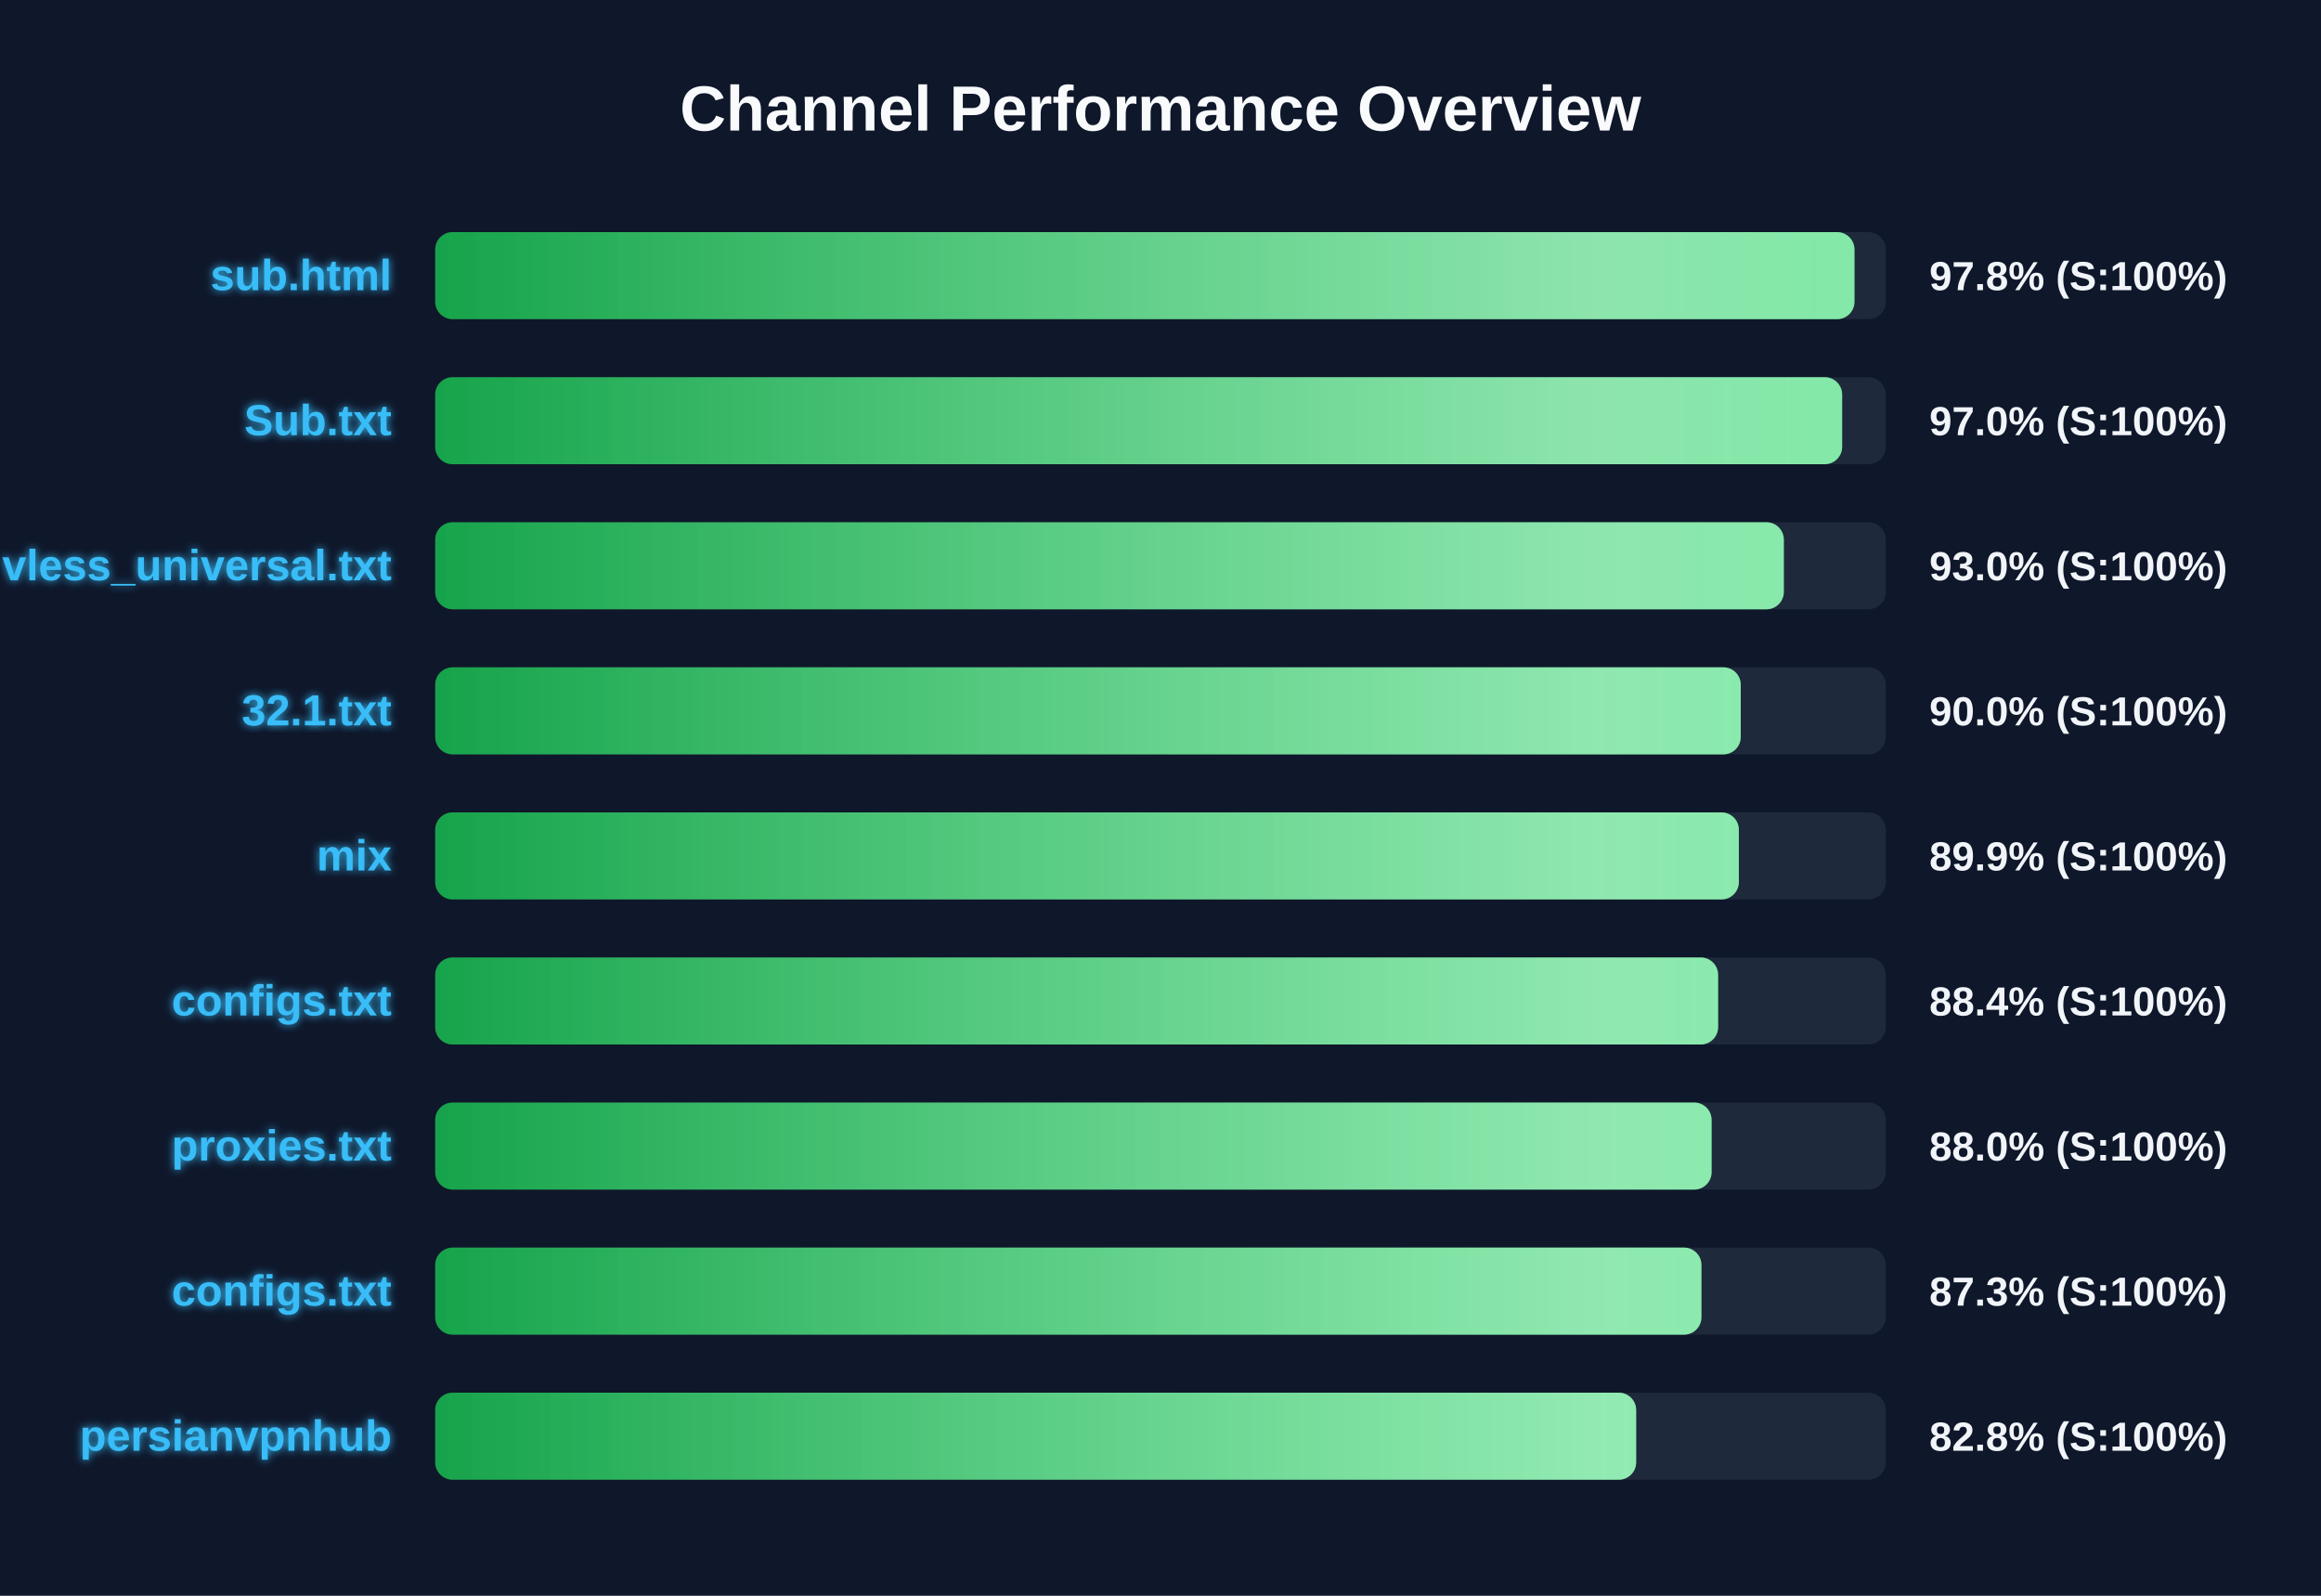
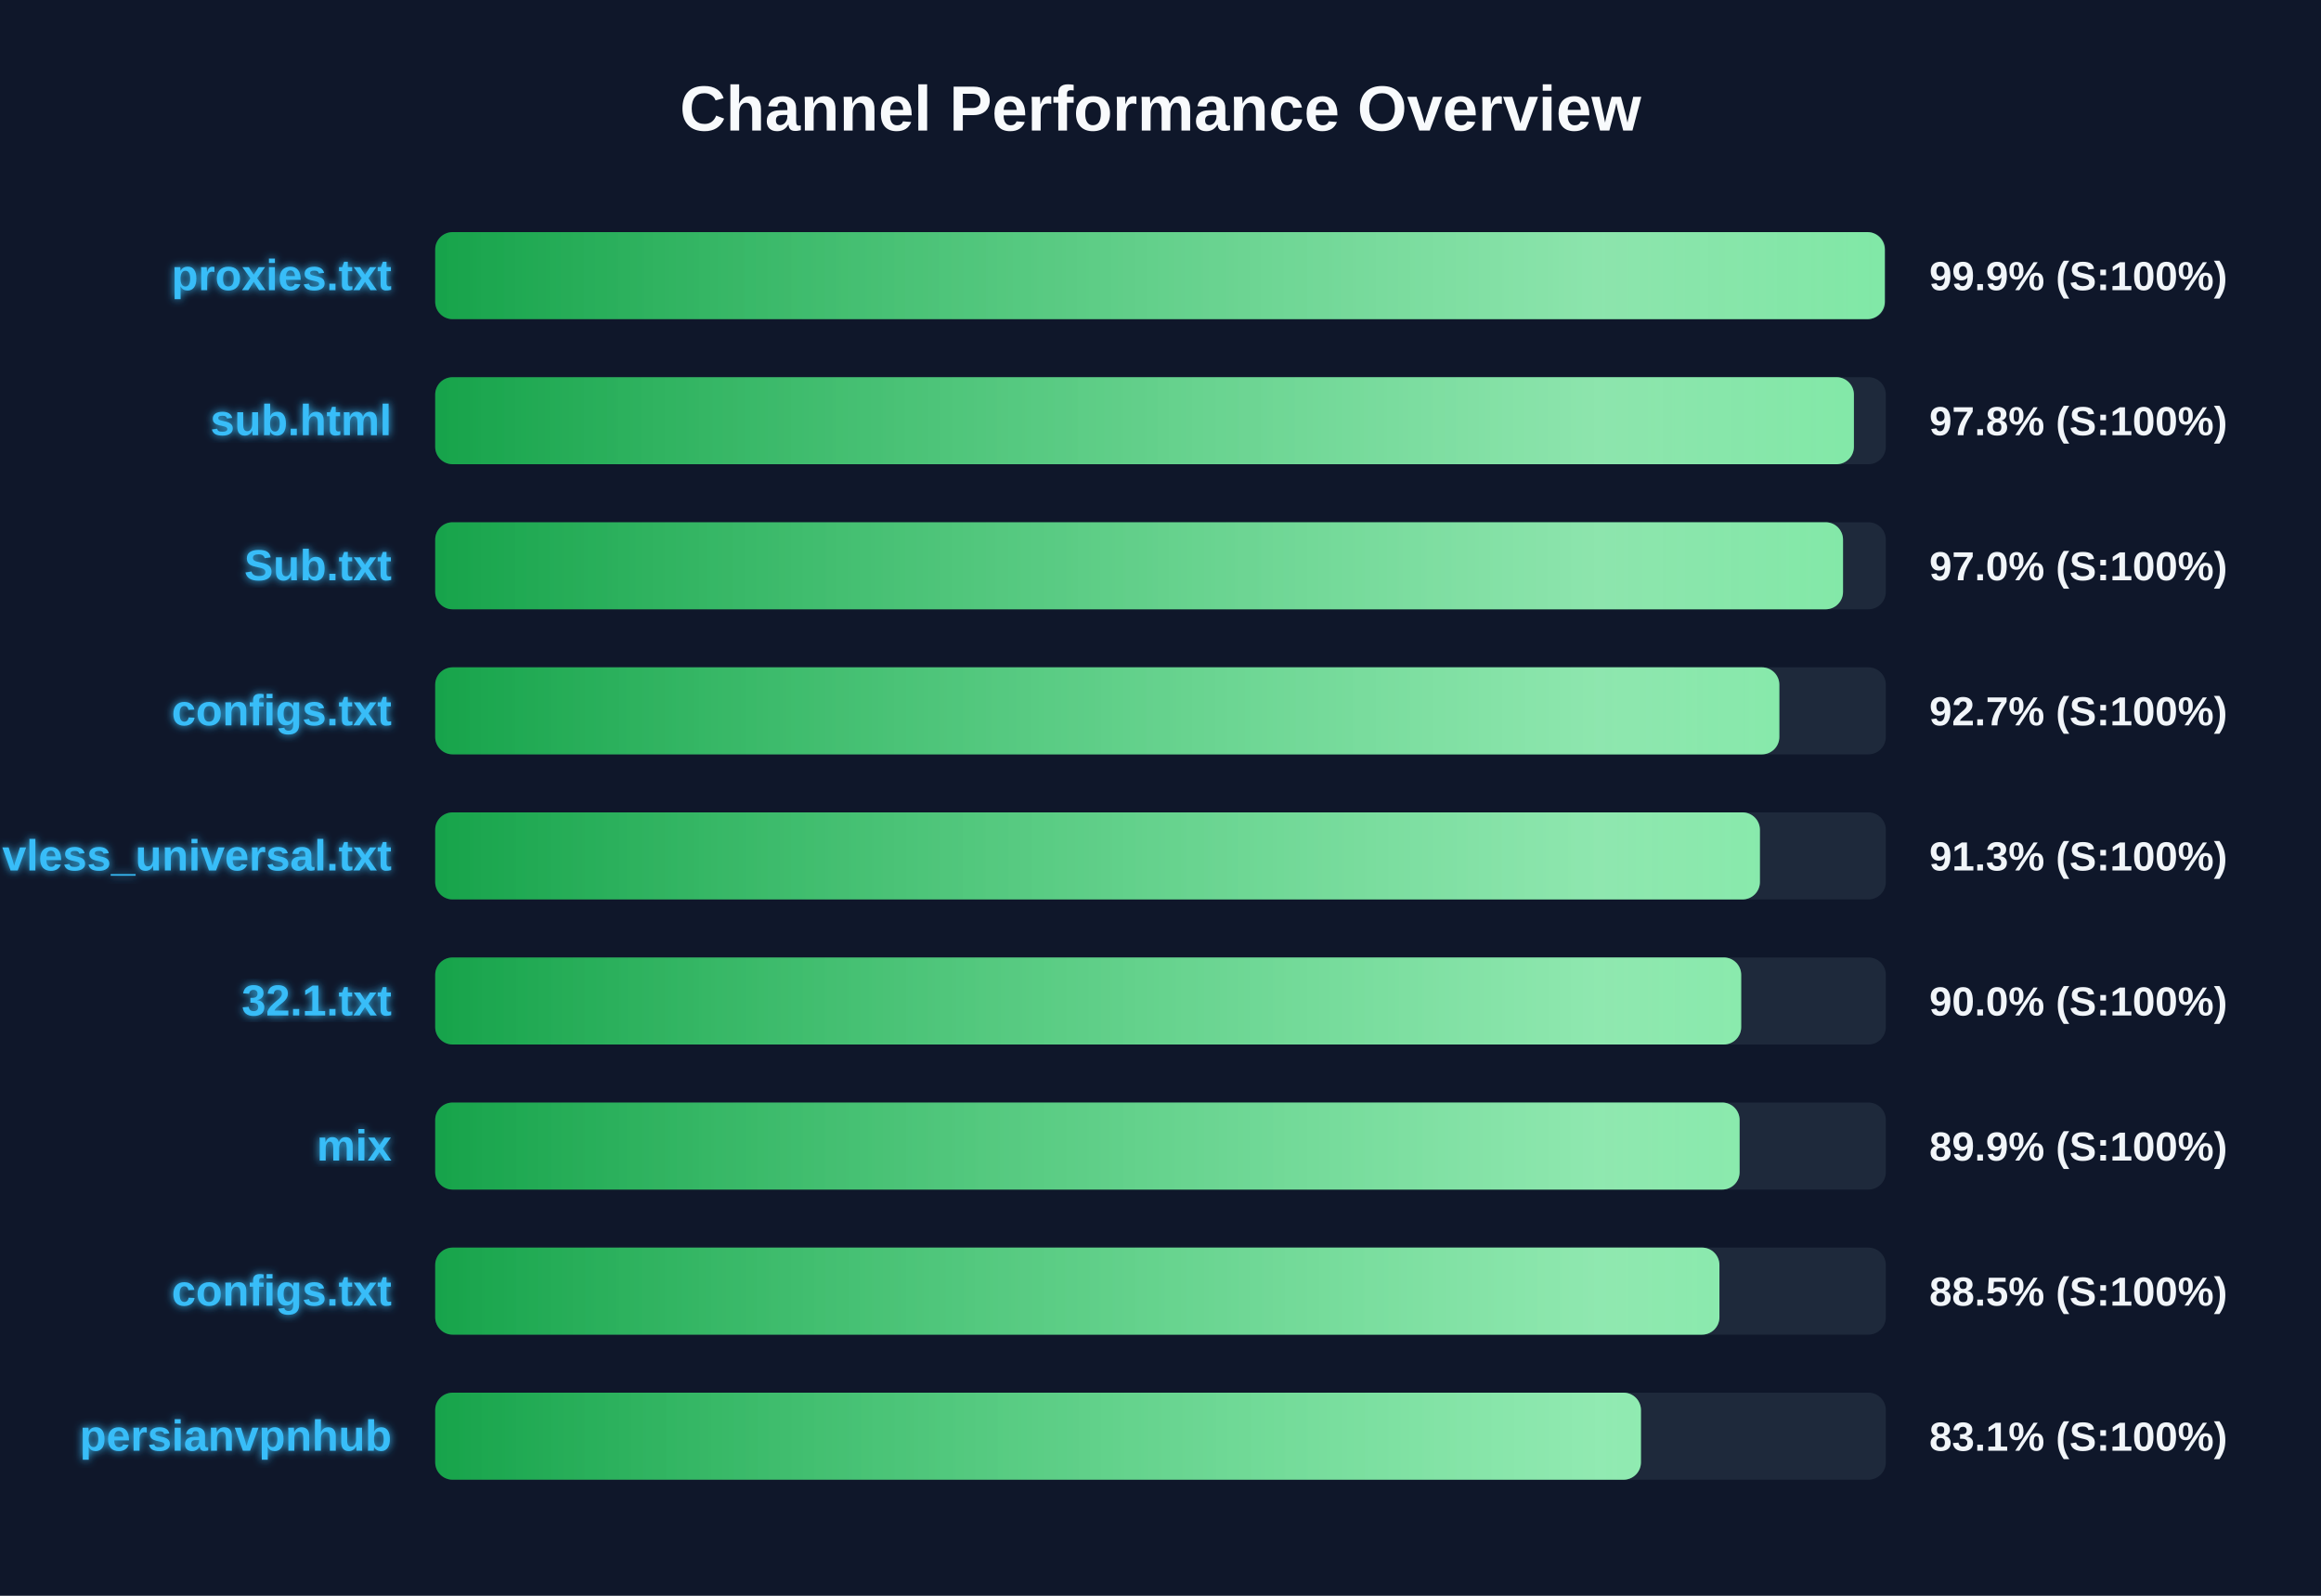
<svg xmlns="http://www.w3.org/2000/svg" width="800" height="550" version="1.1">
  <defs>
    <linearGradient id="grad-green" x1="0%" y1="0%" x2="100%" y2="0%">
      <stop offset="0%" stop-color="#16a34a" />
      <stop offset="100%" stop-color="#4ade80" />
    </linearGradient>
    <linearGradient id="grad-yellow" x1="0%" y1="0%" x2="100%" y2="0%">
      <stop offset="0%" stop-color="#ca8a04" />
      <stop offset="100%" stop-color="#fde047" />
    </linearGradient>
    <linearGradient id="grad-red" x1="0%" y1="0%" x2="100%" y2="0%">
      <stop offset="0%" stop-color="#dc2626" />
      <stop offset="100%" stop-color="#f87171" />
    </linearGradient>
    <linearGradient id="shimmer" x1="0%" y1="0%" x2="100%" y2="0%">
      <stop offset="0%" stop-color="rgba(255,255,255,0)" />
      <stop offset="50%" stop-color="rgba(255,255,255,0.4)" />
      <stop offset="100%" stop-color="rgba(255,255,255,0)" />
    </linearGradient>
    <filter id="glow" x="-20%" y="-20%" width="140%" height="140%">
      <feGaussianBlur stdDeviation="1.5" result="blur" />
      <feComposite in="SourceGraphic" in2="blur" operator="over" />
    </filter>
  </defs>
  <style>
        .bg-rect { fill: #0f172a; }
        .title { font: bold 22px 'Segoe UI', Arial, sans-serif; fill: #f8fafc; }
        .row { font: bold 15px 'Segoe UI', Arial, sans-serif; fill: #38bdf8; filter: url(#glow); }
        .score { font: bold 14px 'Segoe UI', Arial, sans-serif; fill: #f1f5f9; }
        @keyframes shimmer-anim {
            0% { transform: translateX(-100%); }
            100% { transform: translateX(200%); }
        }
        .shimmer-rect {
            animation: shimmer-anim 2.5s infinite linear;
        }
    </style>
  <rect width="100%" height="100%" class="bg-rect" />
  <text x="400" y="45" text-anchor="middle" class="title">Channel Performance Overview</text>
  <rect x="150" y="80" width="500" height="30" fill="#1e293b" rx="6" />
  <clipPath id="clip-0">
-     <rect x="150" y="80" width="489.2" height="30" rx="6" />
+     <rect x="150" y="80" width="499.65" height="30" rx="6" />
  </clipPath>
-   <rect x="150" y="80" width="489.2" height="30" fill="url(#grad-green)" rx="6" />
+   <rect x="150" y="80" width="499.65" height="30" fill="url(#grad-green)" rx="6" />
  <g clip-path="url(#clip-0)">
    <rect x="150" y="80" width="100%" height="30" fill="url(#shimmer)" class="shimmer-rect" />
  </g>
-   <text x="135" y="100" text-anchor="end" class="row">sub.html</text>
-   <text x="665" y="100" text-anchor="start" class="score">97.8% (S:100%)</text>
+   <text x="135" y="100" text-anchor="end" class="row">proxies.txt</text>
+   <text x="665" y="100" text-anchor="start" class="score">99.9% (S:100%)</text>
  <rect x="150" y="130" width="500" height="30" fill="#1e293b" rx="6" />
  <clipPath id="clip-1">
-     <rect x="150" y="130" width="484.95" height="30" rx="6" />
+     <rect x="150" y="130" width="489.0" height="30" rx="6" />
  </clipPath>
-   <rect x="150" y="130" width="484.95" height="30" fill="url(#grad-green)" rx="6" />
+   <rect x="150" y="130" width="489.0" height="30" fill="url(#grad-green)" rx="6" />
  <g clip-path="url(#clip-1)">
    <rect x="150" y="130" width="100%" height="30" fill="url(#shimmer)" class="shimmer-rect" />
  </g>
-   <text x="135" y="150" text-anchor="end" class="row">Sub.txt</text>
-   <text x="665" y="150" text-anchor="start" class="score">97.0% (S:100%)</text>
+   <text x="135" y="150" text-anchor="end" class="row">sub.html</text>
+   <text x="665" y="150" text-anchor="start" class="score">97.8% (S:100%)</text>
  <rect x="150" y="180" width="500" height="30" fill="#1e293b" rx="6" />
  <clipPath id="clip-2">
-     <rect x="150" y="180" width="464.85" height="30" rx="6" />
+     <rect x="150" y="180" width="485.25" height="30" rx="6" />
  </clipPath>
-   <rect x="150" y="180" width="464.85" height="30" fill="url(#grad-green)" rx="6" />
+   <rect x="150" y="180" width="485.25" height="30" fill="url(#grad-green)" rx="6" />
  <g clip-path="url(#clip-2)">
    <rect x="150" y="180" width="100%" height="30" fill="url(#shimmer)" class="shimmer-rect" />
  </g>
-   <text x="135" y="200" text-anchor="end" class="row">vless_universal.txt</text>
-   <text x="665" y="200" text-anchor="start" class="score">93.0% (S:100%)</text>
+   <text x="135" y="200" text-anchor="end" class="row">Sub.txt</text>
+   <text x="665" y="200" text-anchor="start" class="score">97.0% (S:100%)</text>
  <rect x="150" y="230" width="500" height="30" fill="#1e293b" rx="6" />
  <clipPath id="clip-3">
-     <rect x="150" y="230" width="450.0" height="30" rx="6" />
+     <rect x="150" y="230" width="463.3" height="30" rx="6" />
  </clipPath>
-   <rect x="150" y="230" width="450.0" height="30" fill="url(#grad-green)" rx="6" />
+   <rect x="150" y="230" width="463.3" height="30" fill="url(#grad-green)" rx="6" />
  <g clip-path="url(#clip-3)">
    <rect x="150" y="230" width="100%" height="30" fill="url(#shimmer)" class="shimmer-rect" />
  </g>
-   <text x="135" y="250" text-anchor="end" class="row">32.1.txt</text>
-   <text x="665" y="250" text-anchor="start" class="score">90.0% (S:100%)</text>
+   <text x="135" y="250" text-anchor="end" class="row">configs.txt</text>
+   <text x="665" y="250" text-anchor="start" class="score">92.7% (S:100%)</text>
  <rect x="150" y="280" width="500" height="30" fill="#1e293b" rx="6" />
  <clipPath id="clip-4">
-     <rect x="150" y="280" width="449.35" height="30" rx="6" />
+     <rect x="150" y="280" width="456.6" height="30" rx="6" />
  </clipPath>
-   <rect x="150" y="280" width="449.35" height="30" fill="url(#grad-green)" rx="6" />
+   <rect x="150" y="280" width="456.6" height="30" fill="url(#grad-green)" rx="6" />
  <g clip-path="url(#clip-4)">
    <rect x="150" y="280" width="100%" height="30" fill="url(#shimmer)" class="shimmer-rect" />
  </g>
-   <text x="135" y="300" text-anchor="end" class="row">mix</text>
-   <text x="665" y="300" text-anchor="start" class="score">89.9% (S:100%)</text>
+   <text x="135" y="300" text-anchor="end" class="row">vless_universal.txt</text>
+   <text x="665" y="300" text-anchor="start" class="score">91.3% (S:100%)</text>
  <rect x="150" y="330" width="500" height="30" fill="#1e293b" rx="6" />
  <clipPath id="clip-5">
-     <rect x="150" y="330" width="442.2" height="30" rx="6" />
+     <rect x="150" y="330" width="450.15" height="30" rx="6" />
  </clipPath>
-   <rect x="150" y="330" width="442.2" height="30" fill="url(#grad-green)" rx="6" />
+   <rect x="150" y="330" width="450.15" height="30" fill="url(#grad-green)" rx="6" />
  <g clip-path="url(#clip-5)">
    <rect x="150" y="330" width="100%" height="30" fill="url(#shimmer)" class="shimmer-rect" />
  </g>
-   <text x="135" y="350" text-anchor="end" class="row">configs.txt</text>
-   <text x="665" y="350" text-anchor="start" class="score">88.4% (S:100%)</text>
+   <text x="135" y="350" text-anchor="end" class="row">32.1.txt</text>
+   <text x="665" y="350" text-anchor="start" class="score">90.0% (S:100%)</text>
  <rect x="150" y="380" width="500" height="30" fill="#1e293b" rx="6" />
  <clipPath id="clip-6">
-     <rect x="150" y="380" width="439.95" height="30" rx="6" />
+     <rect x="150" y="380" width="449.6" height="30" rx="6" />
  </clipPath>
-   <rect x="150" y="380" width="439.95" height="30" fill="url(#grad-green)" rx="6" />
+   <rect x="150" y="380" width="449.6" height="30" fill="url(#grad-green)" rx="6" />
  <g clip-path="url(#clip-6)">
    <rect x="150" y="380" width="100%" height="30" fill="url(#shimmer)" class="shimmer-rect" />
  </g>
-   <text x="135" y="400" text-anchor="end" class="row">proxies.txt</text>
-   <text x="665" y="400" text-anchor="start" class="score">88.0% (S:100%)</text>
+   <text x="135" y="400" text-anchor="end" class="row">mix</text>
+   <text x="665" y="400" text-anchor="start" class="score">89.9% (S:100%)</text>
  <rect x="150" y="430" width="500" height="30" fill="#1e293b" rx="6" />
  <clipPath id="clip-7">
-     <rect x="150" y="430" width="436.45" height="30" rx="6" />
+     <rect x="150" y="430" width="442.65" height="30" rx="6" />
  </clipPath>
-   <rect x="150" y="430" width="436.45" height="30" fill="url(#grad-green)" rx="6" />
+   <rect x="150" y="430" width="442.65" height="30" fill="url(#grad-green)" rx="6" />
  <g clip-path="url(#clip-7)">
    <rect x="150" y="430" width="100%" height="30" fill="url(#shimmer)" class="shimmer-rect" />
  </g>
  <text x="135" y="450" text-anchor="end" class="row">configs.txt</text>
-   <text x="665" y="450" text-anchor="start" class="score">87.3% (S:100%)</text>
+   <text x="665" y="450" text-anchor="start" class="score">88.5% (S:100%)</text>
  <rect x="150" y="480" width="500" height="30" fill="#1e293b" rx="6" />
  <clipPath id="clip-8">
-     <rect x="150" y="480" width="413.95" height="30" rx="6" />
+     <rect x="150" y="480" width="415.6" height="30" rx="6" />
  </clipPath>
-   <rect x="150" y="480" width="413.95" height="30" fill="url(#grad-green)" rx="6" />
+   <rect x="150" y="480" width="415.6" height="30" fill="url(#grad-green)" rx="6" />
  <g clip-path="url(#clip-8)">
    <rect x="150" y="480" width="100%" height="30" fill="url(#shimmer)" class="shimmer-rect" />
  </g>
  <text x="135" y="500" text-anchor="end" class="row">persianvpnhub</text>
-   <text x="665" y="500" text-anchor="start" class="score">82.8% (S:100%)</text>
+   <text x="665" y="500" text-anchor="start" class="score">83.1% (S:100%)</text>
</svg>
